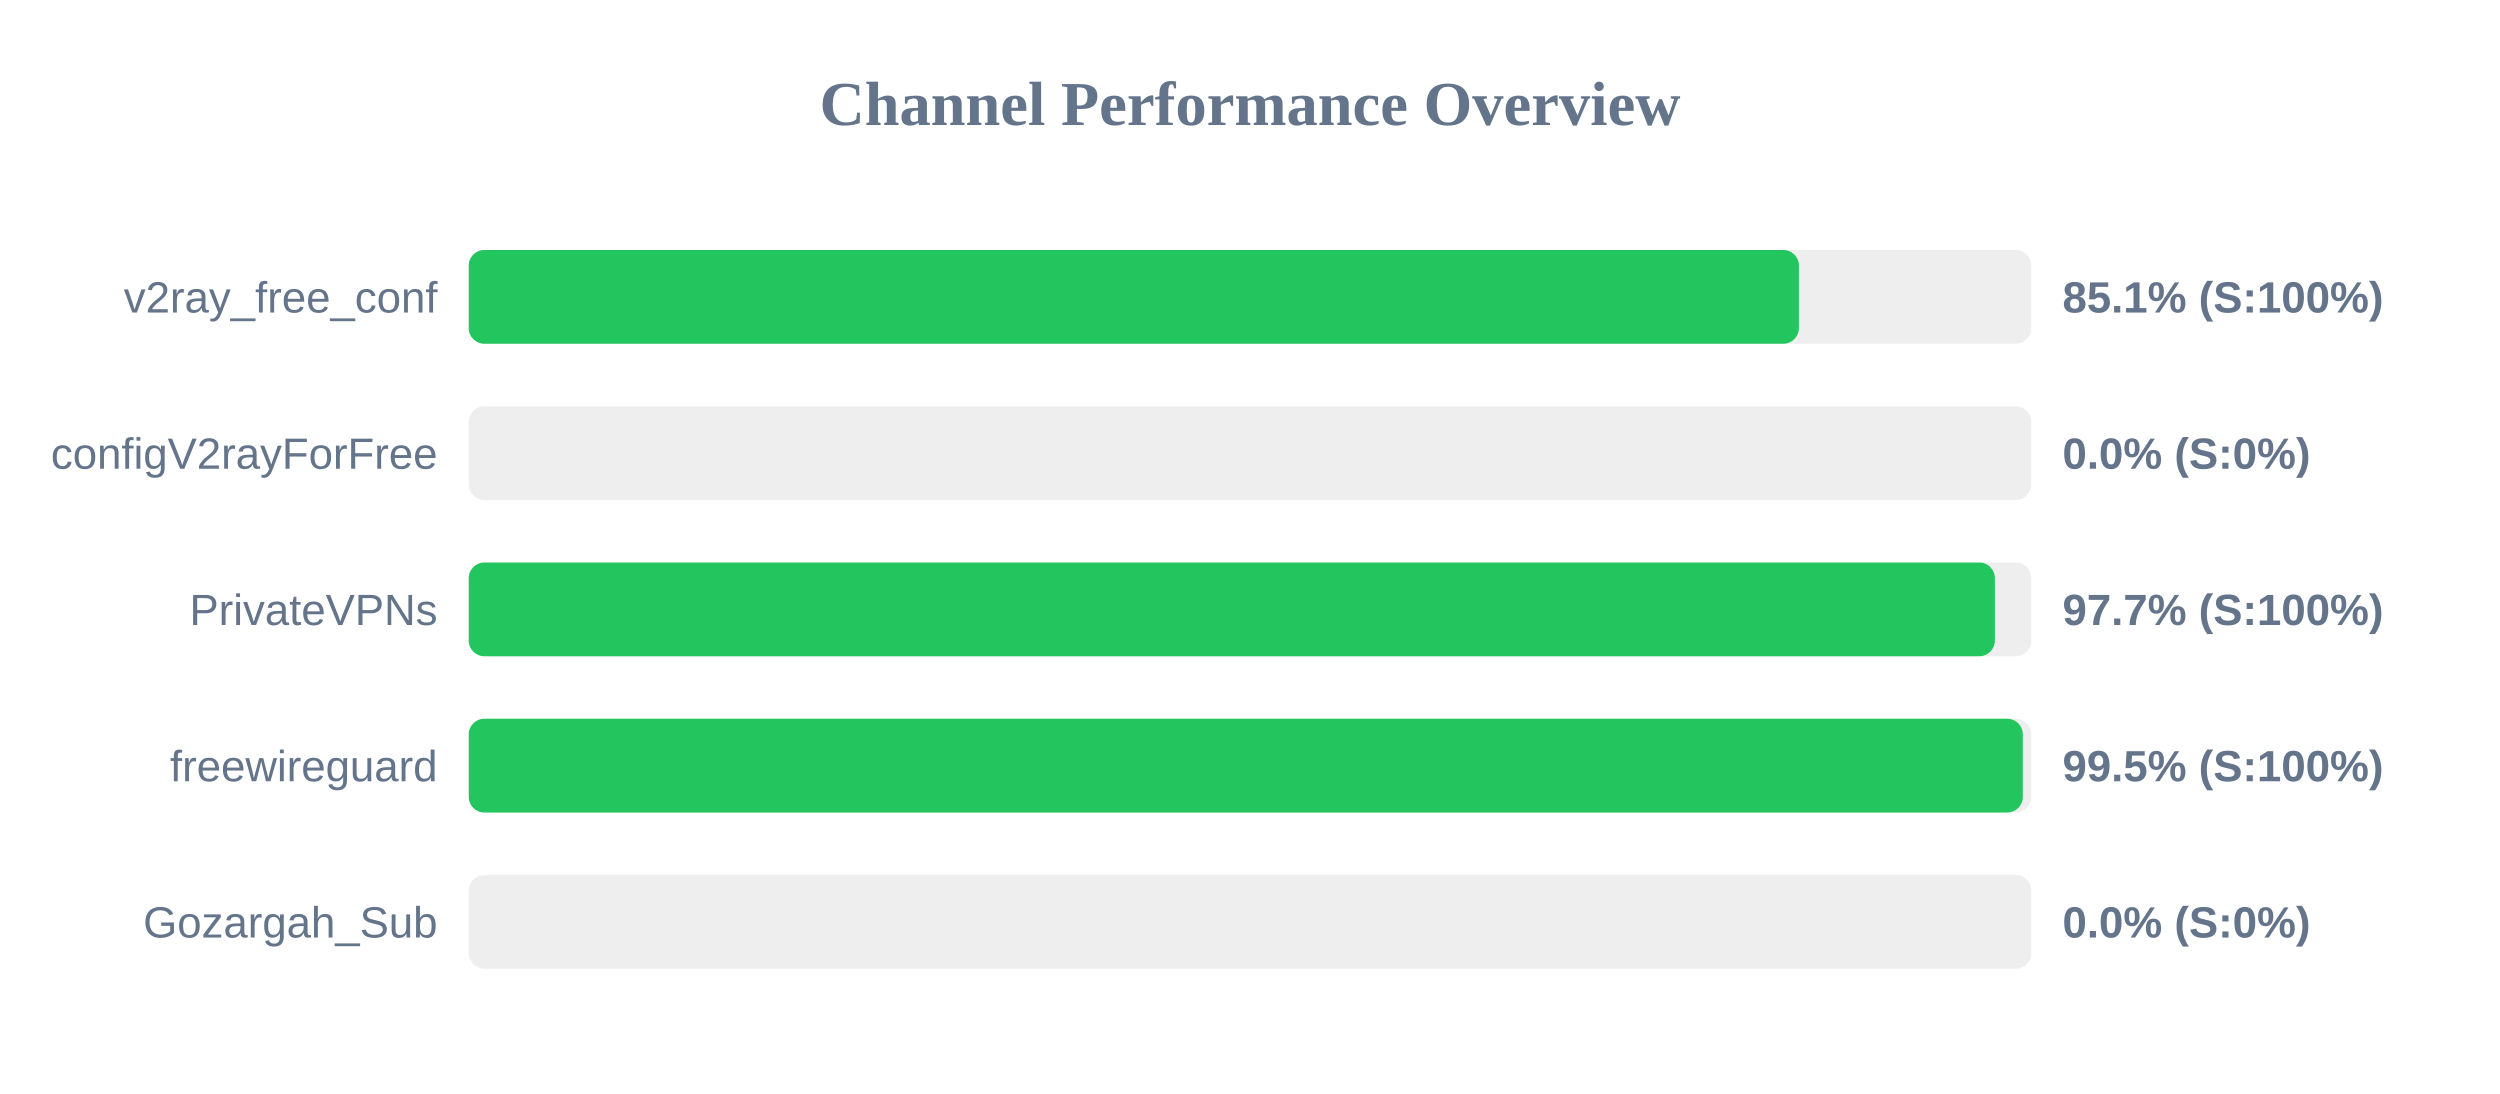
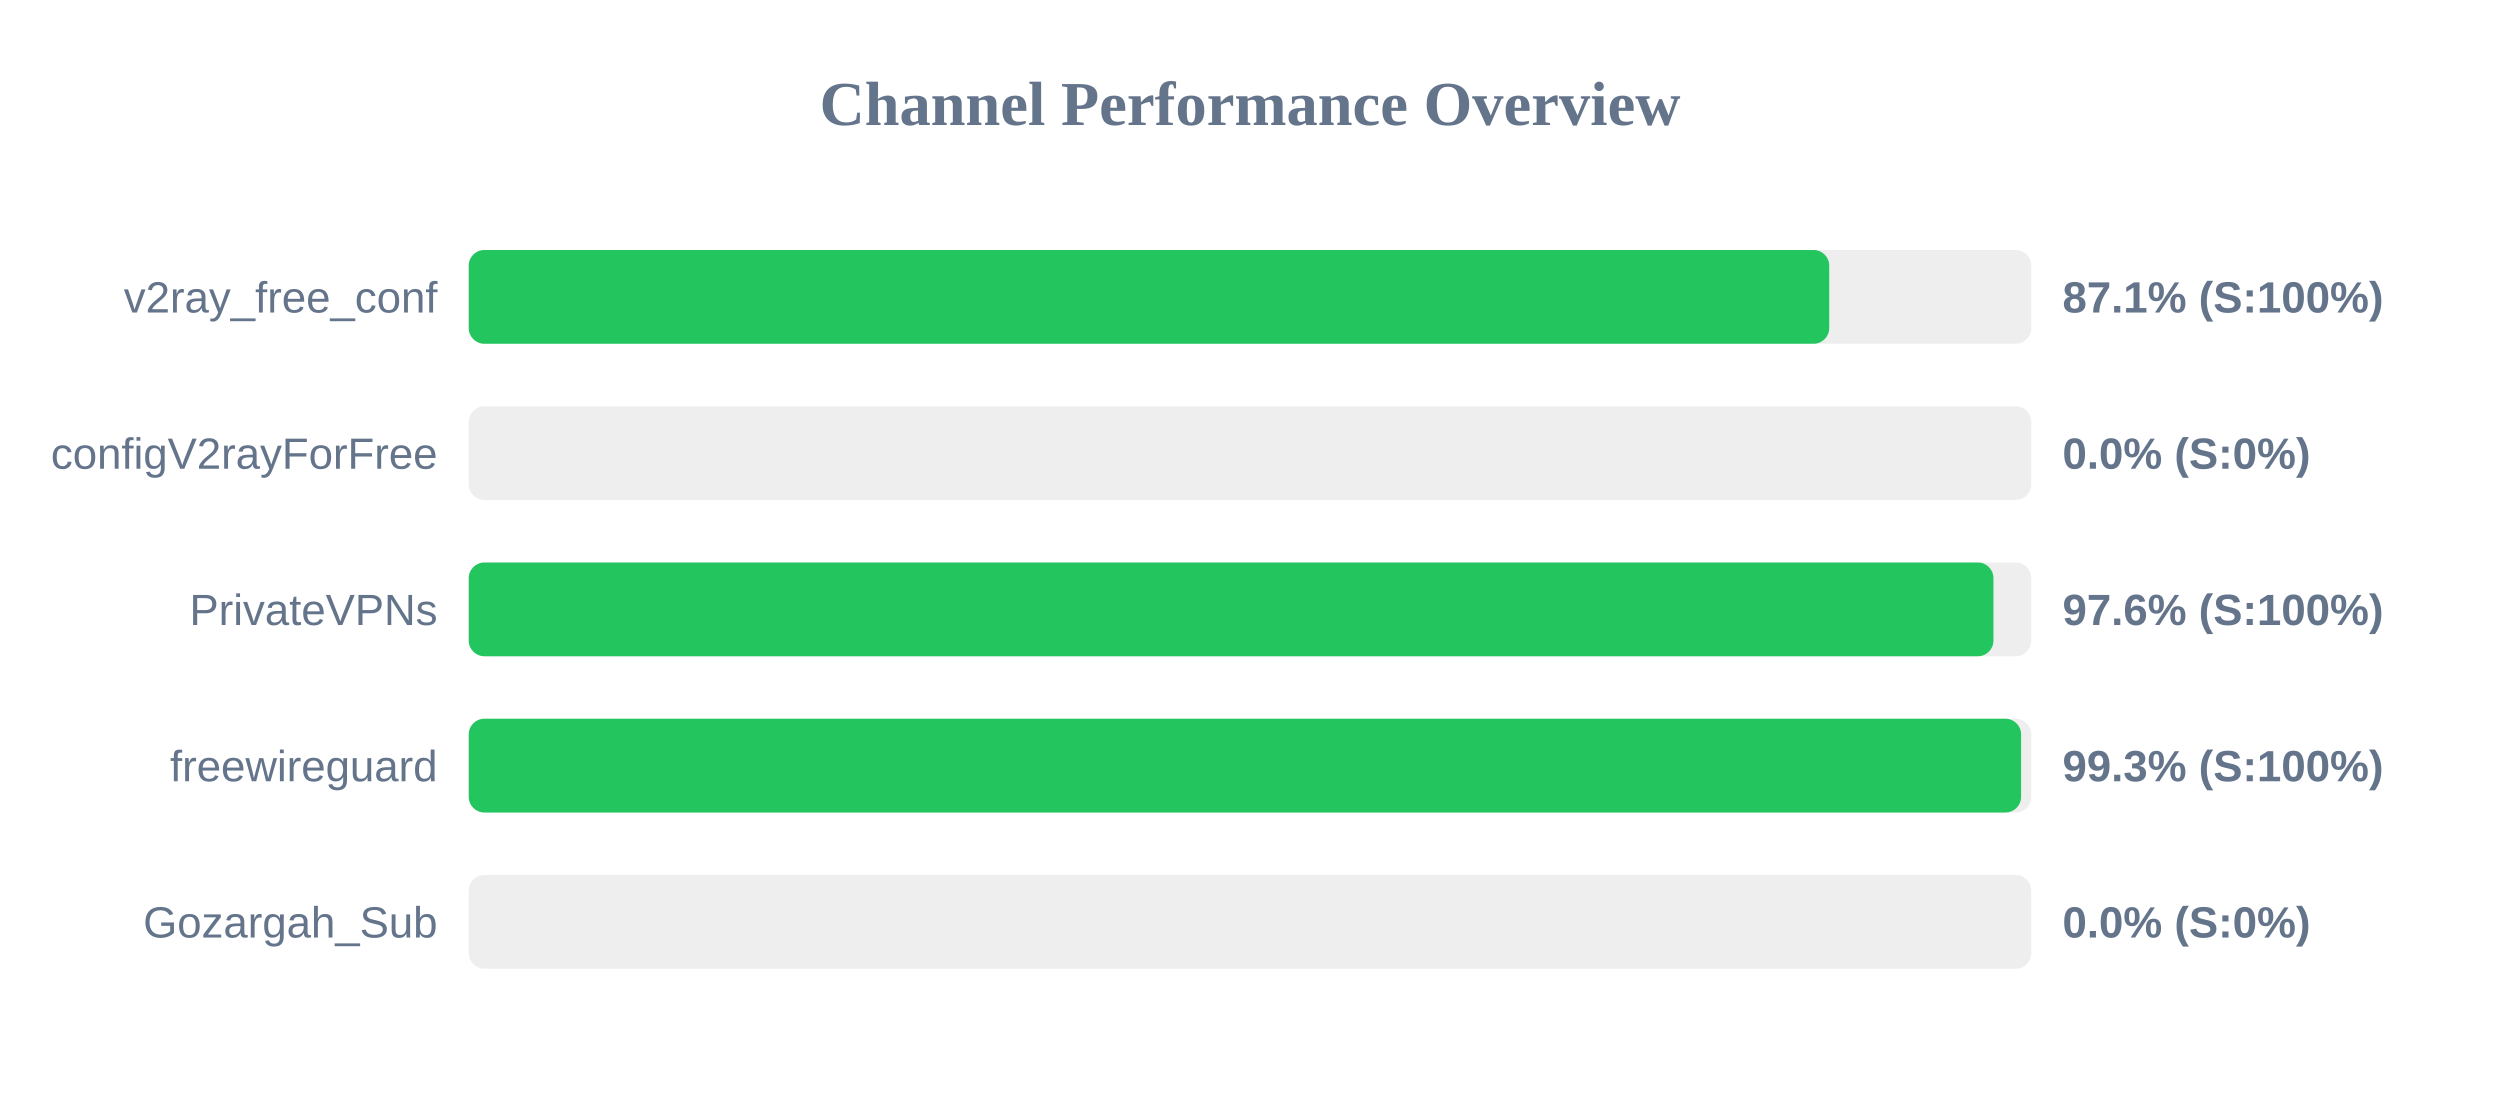
<svg xmlns="http://www.w3.org/2000/svg" width="800" height="350" version="1.1">
  <style>
        .row { font: 14px Arial; fill: #64748b; }
        .score { font: bold 14px Arial; fill: #64748b; }
    </style>
  <text x="400" y="40" text-anchor="middle" font-size="20px" font-weight="bold" fill="#64748b">Channel Performance Overview</text>
  <rect x="150" y="80" width="500" height="30" fill="#eee" rx="5" />
-   <rect x="150" y="80" width="425.65" height="30" fill="#22c55e" rx="5" />
+   <rect x="150" y="80" width="435.35" height="30" fill="#22c55e" rx="5" />
  <text x="140" y="100" text-anchor="end" class="row">v2ray_free_conf</text>
-   <text x="660" y="100" text-anchor="start" class="score">85.1% (S:100%)</text>
+   <text x="660" y="100" text-anchor="start" class="score">87.1% (S:100%)</text>
  <rect x="150" y="130" width="500" height="30" fill="#eee" rx="5" />
  <rect x="150" y="130" width="0.0" height="30" fill="#ef4444" rx="5" />
  <text x="140" y="150" text-anchor="end" class="row">configV2rayForFree</text>
  <text x="660" y="150" text-anchor="start" class="score">0.0% (S:0%)</text>
  <rect x="150" y="180" width="500" height="30" fill="#eee" rx="5" />
-   <rect x="150" y="180" width="488.35" height="30" fill="#22c55e" rx="5" />
+   <rect x="150" y="180" width="487.9" height="30" fill="#22c55e" rx="5" />
  <text x="140" y="200" text-anchor="end" class="row">PrivateVPNs</text>
-   <text x="660" y="200" text-anchor="start" class="score">97.7% (S:100%)</text>
+   <text x="660" y="200" text-anchor="start" class="score">97.6% (S:100%)</text>
  <rect x="150" y="230" width="500" height="30" fill="#eee" rx="5" />
-   <rect x="150" y="230" width="497.3" height="30" fill="#22c55e" rx="5" />
+   <rect x="150" y="230" width="496.75" height="30" fill="#22c55e" rx="5" />
  <text x="140" y="250" text-anchor="end" class="row">freewireguard</text>
-   <text x="660" y="250" text-anchor="start" class="score">99.5% (S:100%)</text>
+   <text x="660" y="250" text-anchor="start" class="score">99.3% (S:100%)</text>
  <rect x="150" y="280" width="500" height="30" fill="#eee" rx="5" />
  <rect x="150" y="280" width="0.0" height="30" fill="#ef4444" rx="5" />
  <text x="140" y="300" text-anchor="end" class="row">Gozargah_Sub</text>
  <text x="660" y="300" text-anchor="start" class="score">0.0% (S:0%)</text>
</svg>
